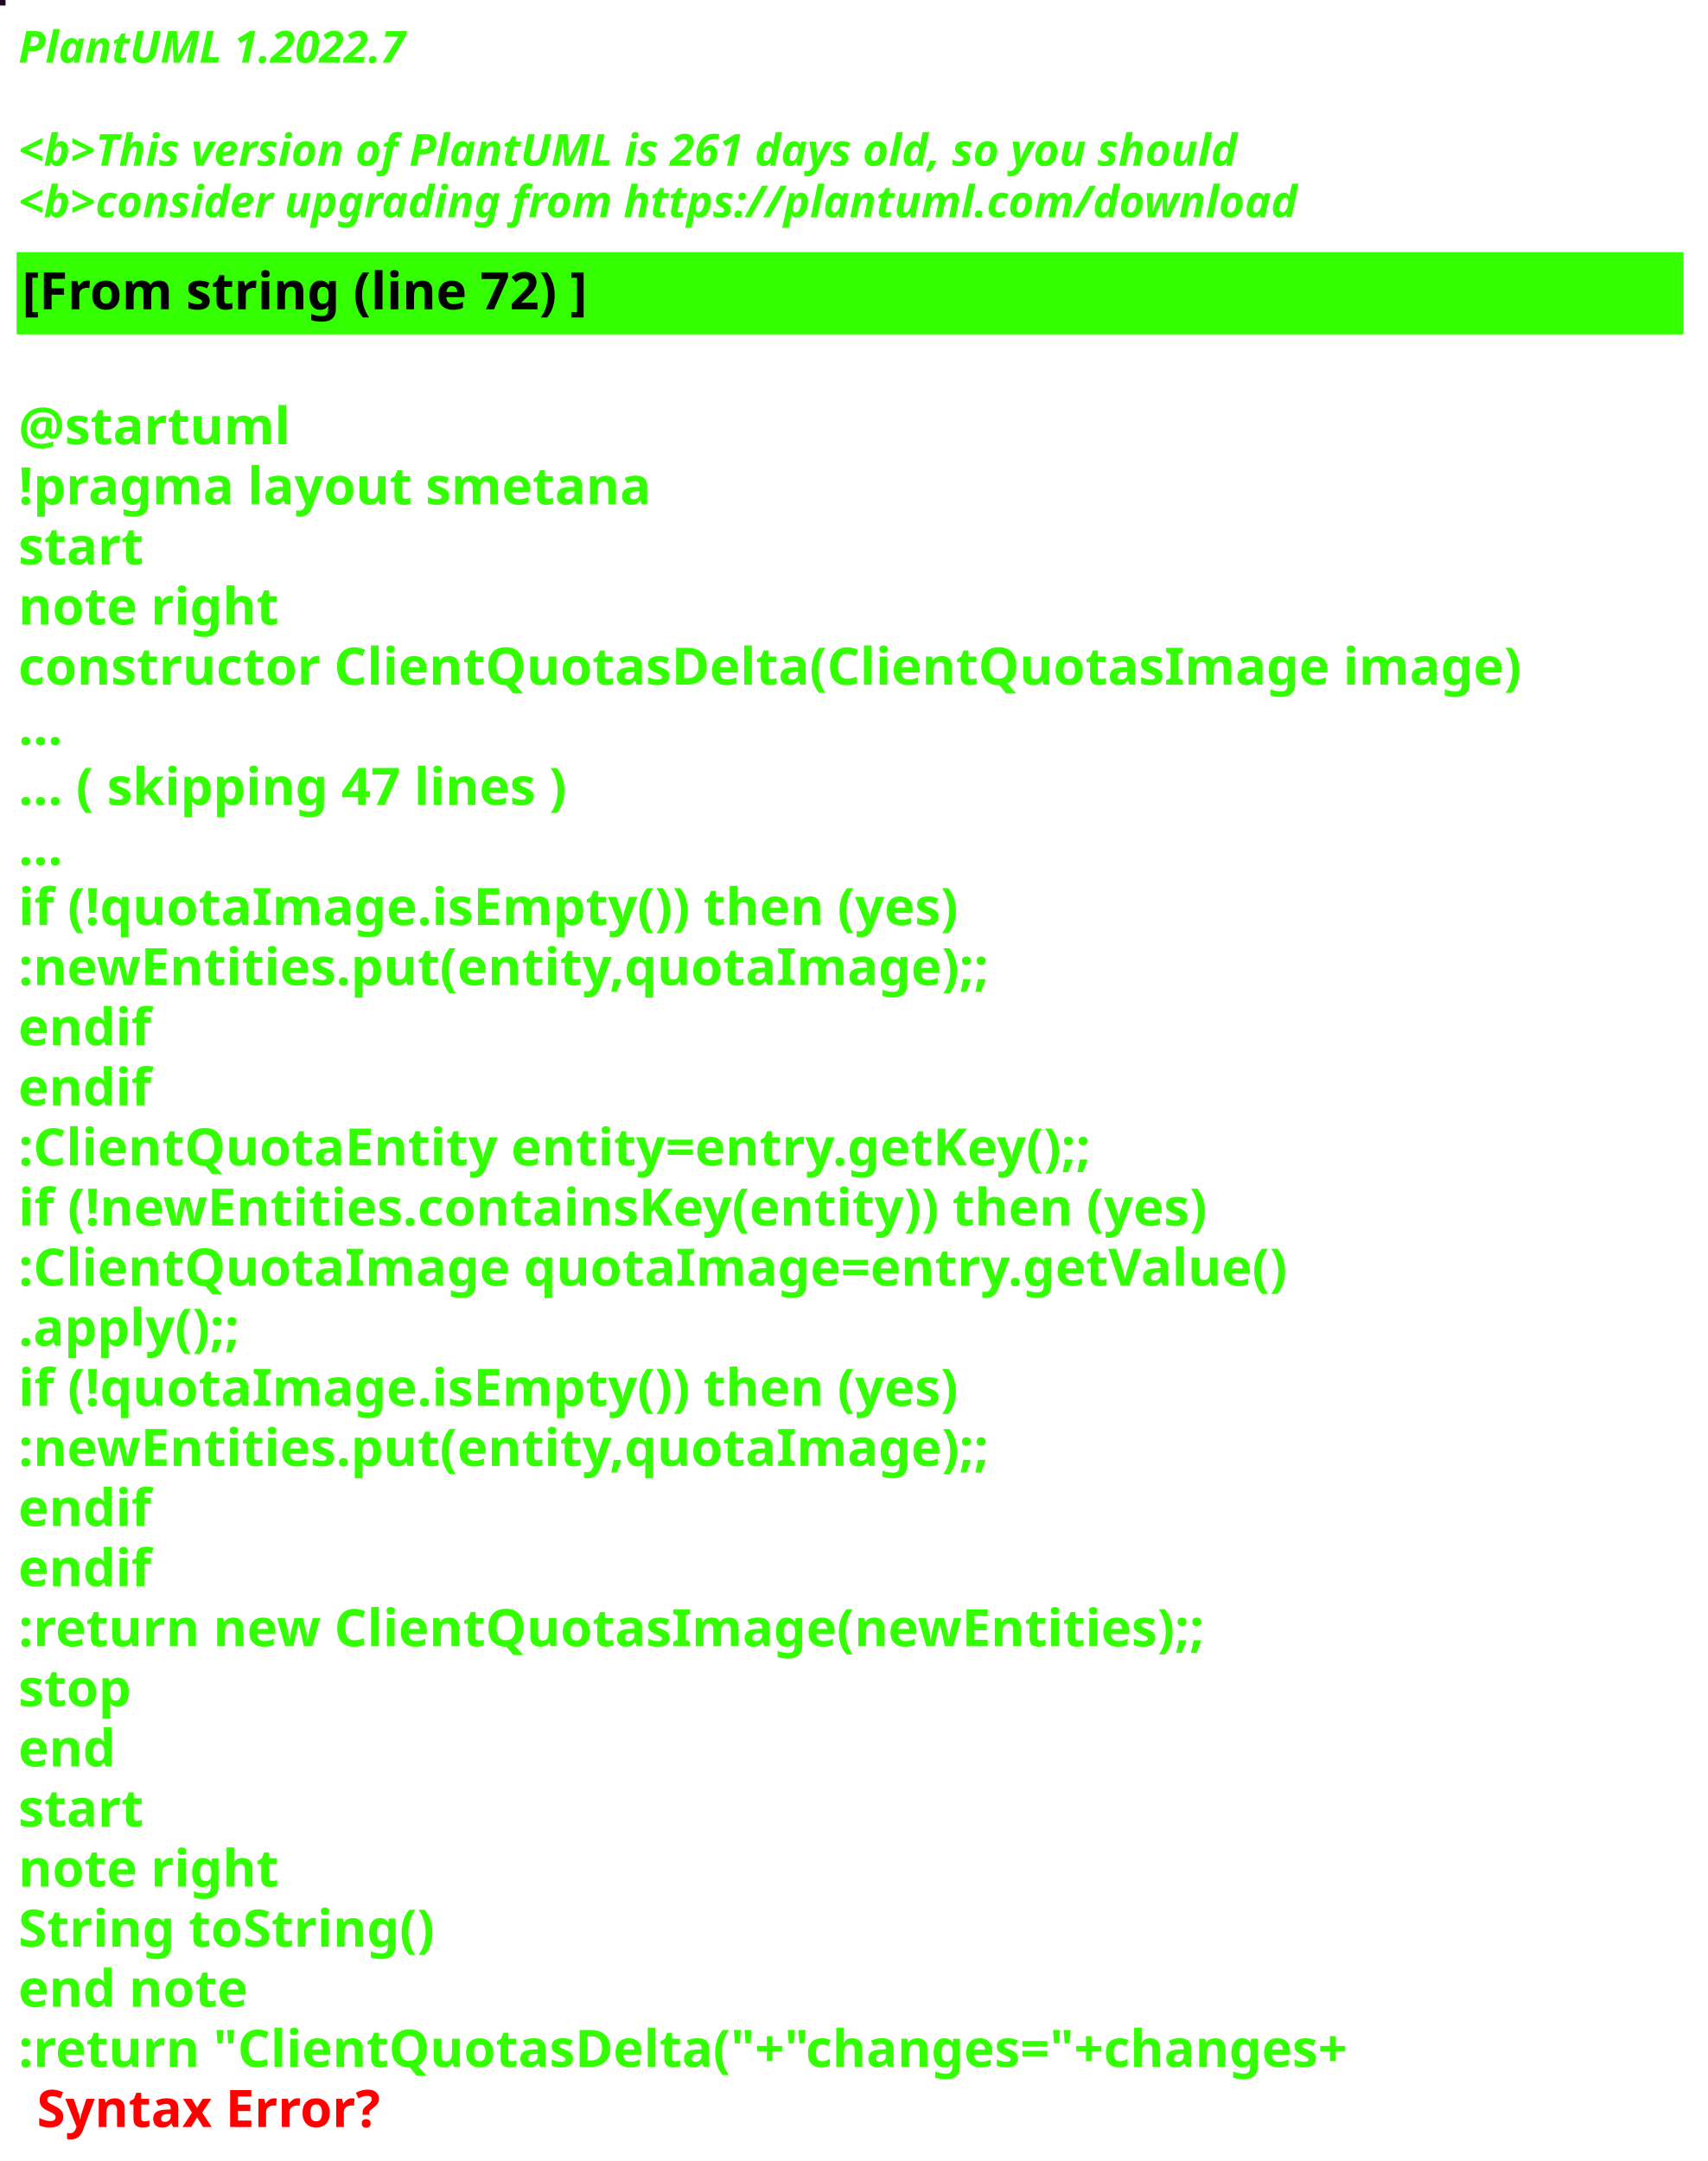
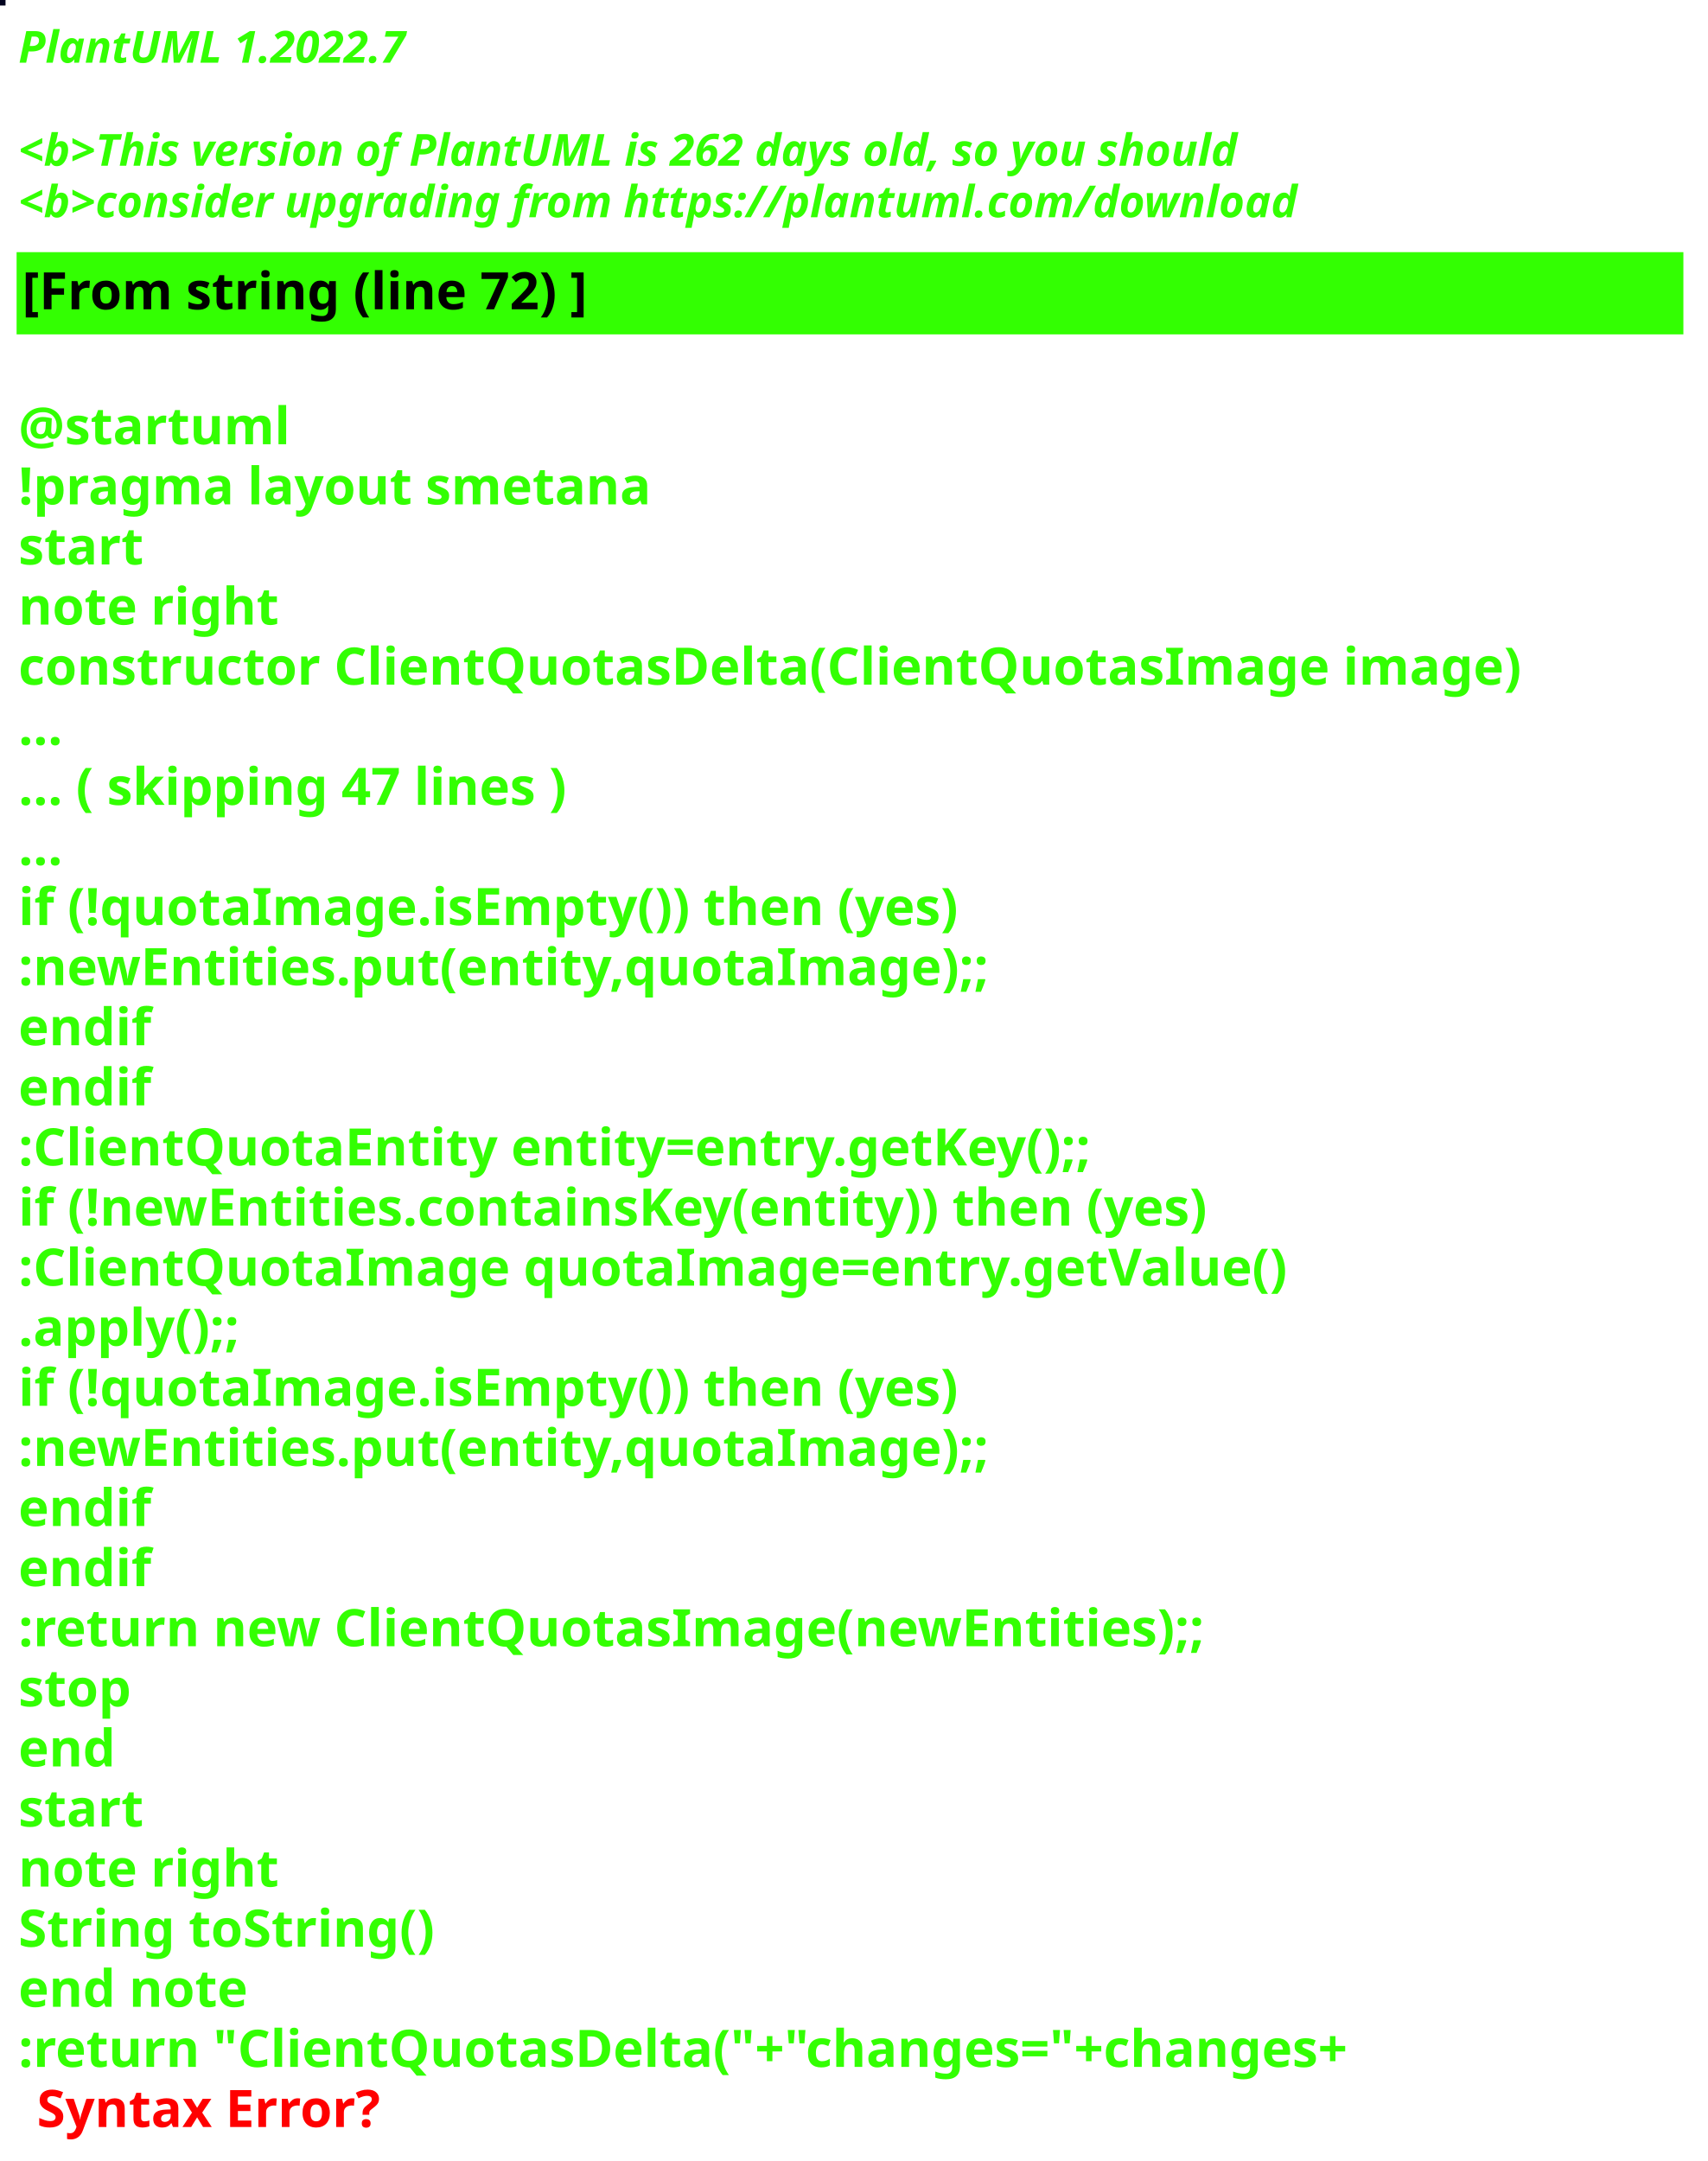
<svg xmlns="http://www.w3.org/2000/svg" contentStyleType="text/css" height="586px" preserveAspectRatio="none" style="width:463px;height:586px;background:#000000;" version="1.1" viewBox="0 0 463 586" width="463px" zoomAndPan="magnify">
  <defs />
  <g>
-     <rect fill="#200924" height="1" style="stroke:#200924;stroke-width:1.0;" width="1" x="0" y="0" />
+     <rect fill="#02041F" height="1" style="stroke:#02041F;stroke-width:1.0;" width="1" x="0" y="0" />
    <text fill="#33FF02" font-family="sans-serif" font-size="12" font-style="italic" font-weight="bold" lengthAdjust="spacing" textLength="127" x="5" y="17">PlantUML 1.2022.7</text>
    <text fill="#33FF02" font-family="sans-serif" font-size="12" font-style="italic" font-weight="bold" lengthAdjust="spacing" textLength="4" x="5" y="30.969"> </text>
-     <text fill="#33FF02" font-family="sans-serif" font-size="12" font-style="italic" font-weight="bold" lengthAdjust="spacing" textLength="399" x="5" y="44.938">&lt;b&gt;This version of PlantUML is 261 days old, so you should</text>
+     <text fill="#33FF02" font-family="sans-serif" font-size="12" font-style="italic" font-weight="bold" lengthAdjust="spacing" textLength="399" x="5" y="44.938">&lt;b&gt;This version of PlantUML is 262 days old, so you should</text>
    <text fill="#33FF02" font-family="sans-serif" font-size="12" font-style="italic" font-weight="bold" lengthAdjust="spacing" textLength="408" x="5" y="58.906">&lt;b&gt;consider upgrading from https://plantuml.com/download</text>
    <rect fill="#33FF02" height="21.297" style="stroke:#33FF02;stroke-width:1.0;" width="451" x="5" y="68.875" />
    <text fill="#000000" font-family="sans-serif" font-size="14" font-weight="bold" lengthAdjust="spacing" textLength="178" x="6" y="83.875">[From string (line 72) ]</text>
    <text fill="#33FF02" font-family="sans-serif" font-size="14" font-weight="bold" lengthAdjust="spacing" textLength="5" x="5" y="104.172"> </text>
    <text fill="#33FF02" font-family="sans-serif" font-size="14" font-weight="bold" lengthAdjust="spacing" textLength="79" x="5" y="120.469">@startuml</text>
    <text fill="#33FF02" font-family="sans-serif" font-size="14" font-weight="bold" lengthAdjust="spacing" textLength="190" x="5" y="136.766">!pragma layout smetana</text>
    <text fill="#33FF02" font-family="sans-serif" font-size="14" font-weight="bold" lengthAdjust="spacing" textLength="37" x="5" y="153.062">start</text>
    <text fill="#33FF02" font-family="sans-serif" font-size="14" font-weight="bold" lengthAdjust="spacing" textLength="78" x="5" y="169.359">note right</text>
    <text fill="#33FF02" font-family="sans-serif" font-size="14" font-weight="bold" lengthAdjust="spacing" textLength="451" x="5" y="185.656">constructor ClientQuotasDelta(ClientQuotasImage image)</text>
    <text fill="#33FF02" font-family="sans-serif" font-size="14" font-weight="bold" lengthAdjust="spacing" textLength="15" x="5" y="201.953">...</text>
    <text fill="#33FF02" font-family="sans-serif" font-size="14" font-weight="bold" lengthAdjust="spacing" textLength="175" x="5" y="218.25">... ( skipping 47 lines )</text>
    <text fill="#33FF02" font-family="sans-serif" font-size="14" font-weight="bold" lengthAdjust="spacing" textLength="15" x="5" y="234.547">...</text>
    <text fill="#33FF02" font-family="sans-serif" font-size="14" font-weight="bold" lengthAdjust="spacing" textLength="289" x="5" y="250.844">if (!quotaImage.isEmpty()) then (yes)</text>
    <text fill="#33FF02" font-family="sans-serif" font-size="14" font-weight="bold" lengthAdjust="spacing" textLength="295" x="5" y="267.141">:newEntities.put(entity,quotaImage);;</text>
    <text fill="#33FF02" font-family="sans-serif" font-size="14" font-weight="bold" lengthAdjust="spacing" textLength="40" x="5" y="283.438">endif</text>
    <text fill="#33FF02" font-family="sans-serif" font-size="14" font-weight="bold" lengthAdjust="spacing" textLength="40" x="5" y="299.734">endif</text>
    <text fill="#33FF02" font-family="sans-serif" font-size="14" font-weight="bold" lengthAdjust="spacing" textLength="331" x="5" y="316.031">:ClientQuotaEntity entity=entry.getKey();;</text>
    <text fill="#33FF02" font-family="sans-serif" font-size="14" font-weight="bold" lengthAdjust="spacing" textLength="370" x="5" y="332.328">if (!newEntities.containsKey(entity)) then (yes)</text>
    <text fill="#33FF02" font-family="sans-serif" font-size="14" font-weight="bold" lengthAdjust="spacing" textLength="383" x="5" y="348.625">:ClientQuotaImage quotaImage=entry.getValue()</text>
    <text fill="#33FF02" font-family="sans-serif" font-size="14" font-weight="bold" lengthAdjust="spacing" textLength="71" x="5" y="364.922">.apply();;</text>
    <text fill="#33FF02" font-family="sans-serif" font-size="14" font-weight="bold" lengthAdjust="spacing" textLength="289" x="5" y="381.219">if (!quotaImage.isEmpty()) then (yes)</text>
    <text fill="#33FF02" font-family="sans-serif" font-size="14" font-weight="bold" lengthAdjust="spacing" textLength="295" x="5" y="397.516">:newEntities.put(entity,quotaImage);;</text>
    <text fill="#33FF02" font-family="sans-serif" font-size="14" font-weight="bold" lengthAdjust="spacing" textLength="40" x="5" y="413.812">endif</text>
    <text fill="#33FF02" font-family="sans-serif" font-size="14" font-weight="bold" lengthAdjust="spacing" textLength="40" x="5" y="430.109">endif</text>
    <text fill="#33FF02" font-family="sans-serif" font-size="14" font-weight="bold" lengthAdjust="spacing" textLength="364" x="5" y="446.406">:return new ClientQuotasImage(newEntities);;</text>
    <text fill="#33FF02" font-family="sans-serif" font-size="14" font-weight="bold" lengthAdjust="spacing" textLength="35" x="5" y="462.703">stop</text>
    <text fill="#33FF02" font-family="sans-serif" font-size="14" font-weight="bold" lengthAdjust="spacing" textLength="30" x="5" y="479">end</text>
    <text fill="#33FF02" font-family="sans-serif" font-size="14" font-weight="bold" lengthAdjust="spacing" textLength="37" x="5" y="495.297">start</text>
    <text fill="#33FF02" font-family="sans-serif" font-size="14" font-weight="bold" lengthAdjust="spacing" textLength="78" x="5" y="511.594">note right</text>
    <text fill="#33FF02" font-family="sans-serif" font-size="14" font-weight="bold" lengthAdjust="spacing" textLength="127" x="5" y="527.891">String toString()</text>
    <text fill="#33FF02" font-family="sans-serif" font-size="14" font-weight="bold" lengthAdjust="spacing" textLength="71" x="5" y="544.188">end note</text>
    <text fill="#33FF02" font-family="sans-serif" font-size="14" font-weight="bold" lengthAdjust="spacing" text-decoration="wavy underline" textLength="418" x="5" y="560.484">:return "ClientQuotasDelta("+"changes="+changes+</text>
    <text fill="#FF0000" font-family="sans-serif" font-size="14" font-weight="bold" lengthAdjust="spacing" textLength="106" x="10" y="576.781">Syntax Error?</text>
  </g>
</svg>
